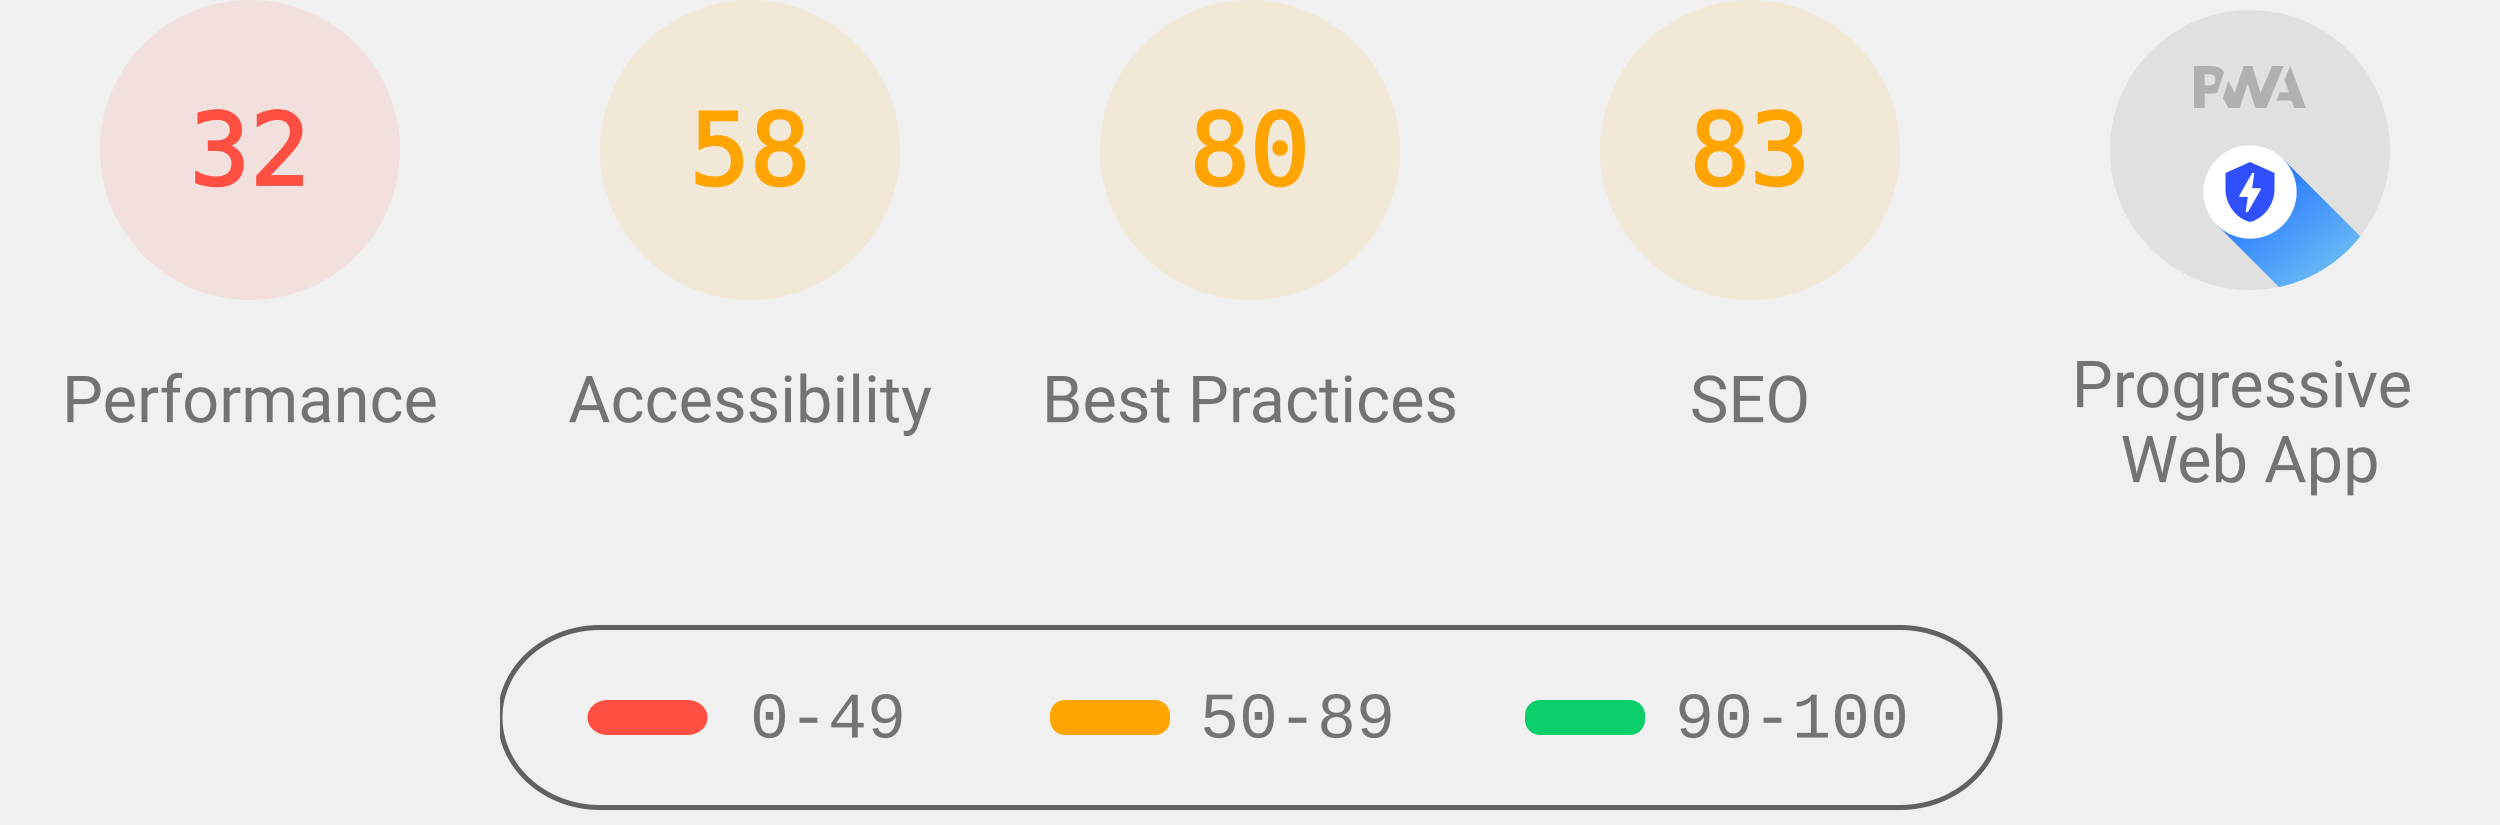
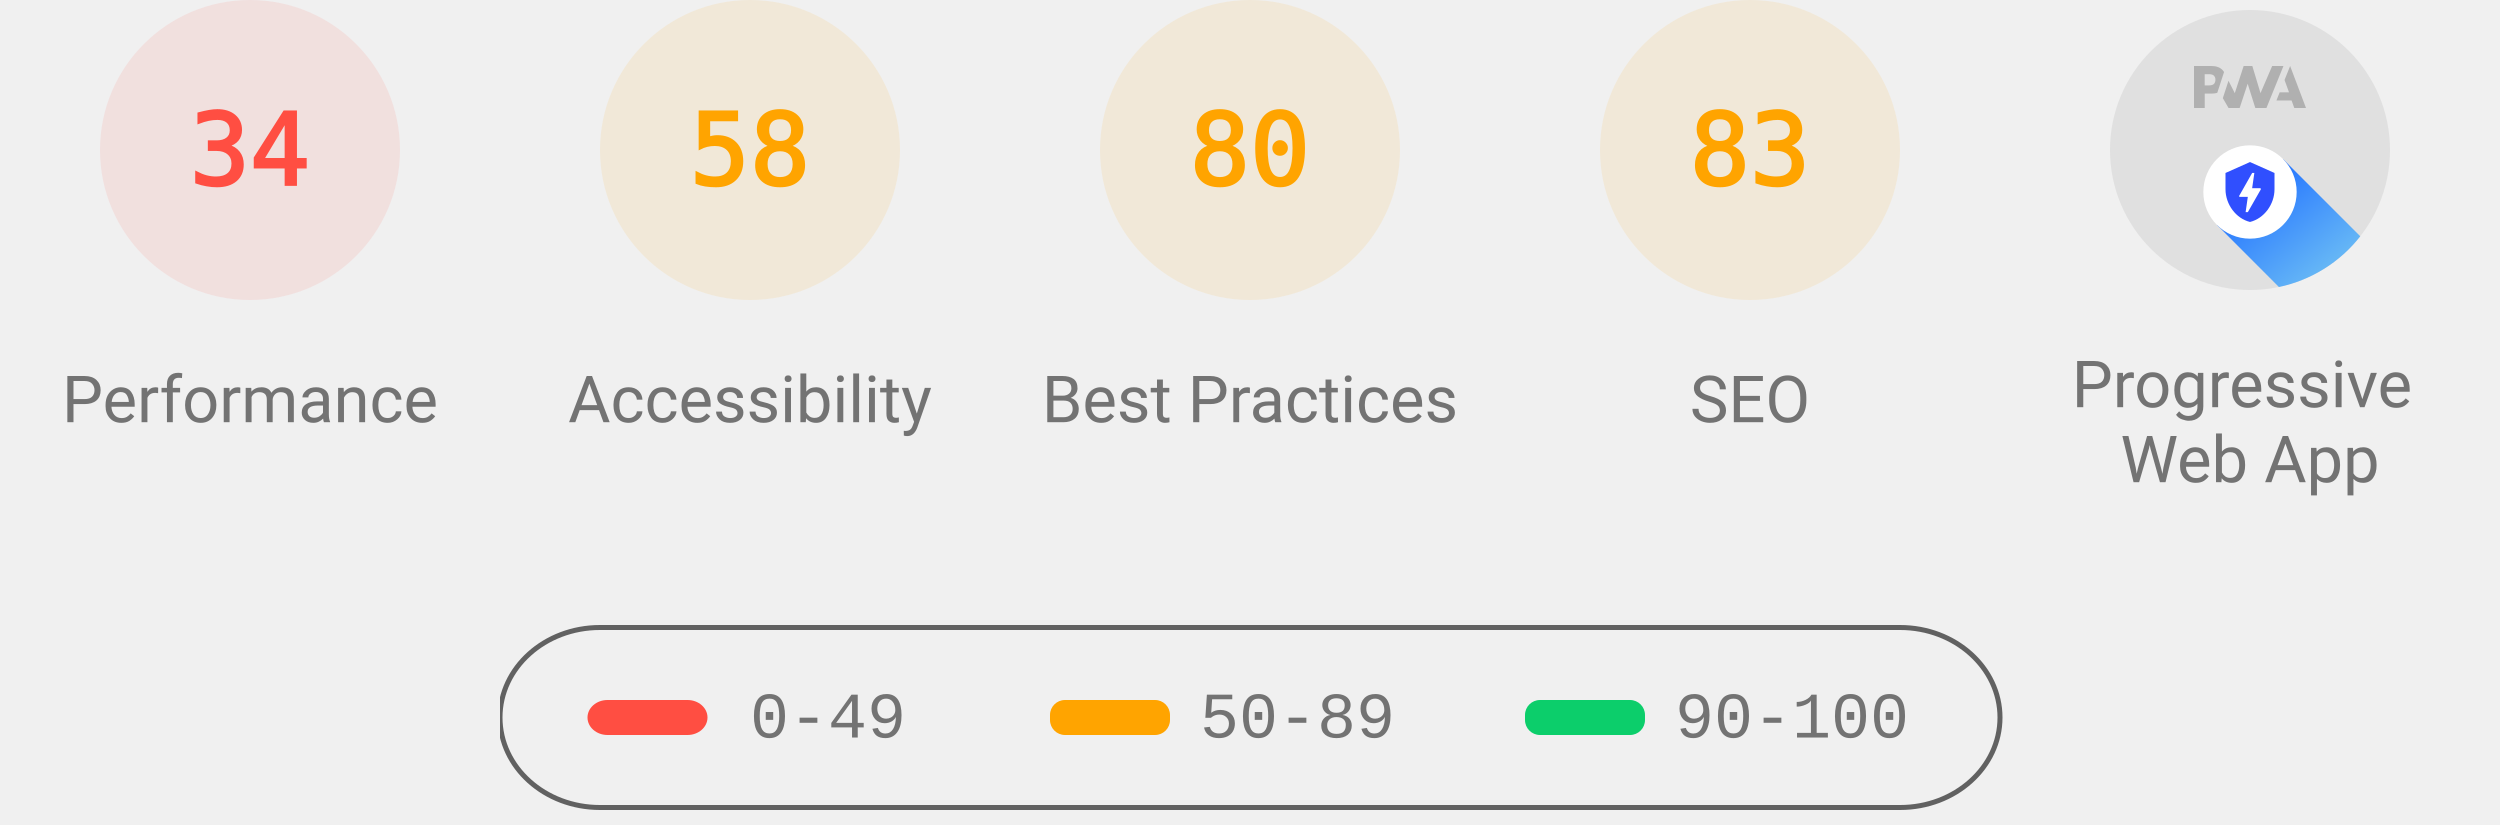
<svg xmlns="http://www.w3.org/2000/svg" class="theme--agnostic" fill="none" width="1000" height="330">
  <style>
			.gauge-base {
				opacity: 0.1
			}

			.gauge-arc {
				fill: none;
				animation-delay: 250ms;
				stroke-linecap: round;
				transform: rotate(-90deg);
				transform-origin: 100px 60px;
				animation: load-gauge 1s ease forwards
			}

			.guage-text {
				font-size: 40px;
				font-family: monospace;
				text-align: center
			}

			.guage-red {
				color: #ff4e42;
				fill: #ff4e42;
				stroke: #ff4e42
			}
			.guage-orange {
				color: #ffa400;
				fill: #ffa400;
				stroke: #ffa400
			}
			.guage-green {
				color: #0cce6b;
				fill: #0cce6b;
				stroke: #0cce6b
			}
			.theme--agnostic .guage-undefined {
				color: #5c5c5c;
				fill: #5c5c5c;
				stroke: #5c5c5c
			}
			.theme--light .guage-undefined {
				color: #1e1e1e;
				fill: #1e1e1e;
				stroke: #1e1e1e
			}
			.theme--dark .guage-undefined {
				color: #f5f5f5;
				fill: #f5f5f5;
				stroke: #f5f5f5
			}

			.guage-title {
				stroke: none;
				font-size: 26px;
				line-height: 26px;
				font-family: Roboto, Halvetica, Arial, sans-serif
			}
			.metric.guage-title {
				font-family: 'Courier New', Courier, monospace
			}
			.theme--agnostic .guage-title {
				color: #737373;
				fill: #737373
			}
			.theme--light .guage-title {
				color: #212121;
				fill: #212121
			}
			.theme--dark .guage-title {
				color: #f5f5f5;
				fill: #f5f5f5
			}

			@keyframes load-gauge {
				from {
					stroke-dasharray: 0 352.858
				}
			}
			.lh-gauge--pwa__disc {
				fill: #e0e0e0
			}
			.lh-gauge--pwa__logo {
				position: relative;
				fill: #b0b0b0
			}
			.lh-gauge--pwa__invisible {
				display: none
			}
			.lh-gauge--pwa__visible {
				display: inline
			}
			.guage-invisible {
				display: none
			}
			.lh-gauge--pwa__logo--primary-color {
				fill: #304ffe
			}
			.theme--agnostic .lh-gauge--pwa__logo--secondary-color {
				fill: #787878
			}
			.theme--light .lh-gauge--pwa__logo--secondary-color {
				fill: #3d3d3d
			}
			.theme--dark .lh-gauge--pwa__logo--secondary-color {
				fill: #d8b6b6
			}
			.theme--light #svg_2 {
				stroke: #00000022
			}
			.theme--agnostic #svg_2 {
				stroke: #616161
			}
			.theme--light #svg_2 {
				stroke: #00000022
			}
			.theme--dark #svg_2 {
				stroke: #f5f5f566
			}
		</style>
  <svg class="guage-div guage-perf guage-red" viewBox="0 0 200 200" width="200" height="200" x="0" y="0">
    <circle class="gauge-base" r="56" cx="100" cy="60" stroke-width="8" />
-     <circle class="gauge-arc guage-arc-1" r="56" cx="100" cy="60" stroke-width="8" style="stroke-dasharray: 112.595, 351.858;" />
-     <text class="guage-text" x="100px" y="60px" alignment-baseline="central" dominant-baseline="central" text-anchor="middle">32</text>
+     <circle class="gauge-arc guage-arc-1" r="56" cx="100" cy="60" stroke-width="8" style="stroke-dasharray: 119.632, 351.858;" />
+     <text class="guage-text" x="100px" y="60px" alignment-baseline="central" dominant-baseline="central" text-anchor="middle">34</text>
    <text class="guage-title" x="100px" y="160px" alignment-baseline="central" dominant-baseline="central" text-anchor="middle">Performance</text>
  </svg>
  <svg class="guage-div guage-acc guage-orange" viewBox="0 0 200 200" width="200" height="200" x="200" y="0">
    <circle class="gauge-base" r="56" cx="100" cy="60" stroke-width="8" />
    <circle class="gauge-arc guage-arc-2" r="56" cx="100" cy="60" stroke-width="8" style="stroke-dasharray: 204.078, 351.858;" />
    <text class="guage-text" x="100px" y="60px" alignment-baseline="central" dominant-baseline="central" text-anchor="middle">58</text>
    <text class="guage-title" x="100px" y="160px" alignment-baseline="central" dominant-baseline="central" text-anchor="middle">Accessibility</text>
  </svg>
  <svg class="guage-div guage-best guage-orange" viewBox="0 0 200 200" width="200" height="200" x="400" y="0">
    <circle class="gauge-base" r="56" cx="100" cy="60" stroke-width="8" />
    <circle class="gauge-arc guage-arc-3" r="56" cx="100" cy="60" stroke-width="8" style="stroke-dasharray: 281.486, 351.858;" />
    <text class="guage-text" x="100px" y="60px" alignment-baseline="central" dominant-baseline="central" text-anchor="middle">80</text>
    <text class="guage-title" x="100px" y="160px" alignment-baseline="central" dominant-baseline="central" text-anchor="middle">Best Practices</text>
  </svg>
  <svg class="guage-div guage-seo guage-orange" viewBox="0 0 200 200" width="200" height="200" x="600" y="0">
    <circle class="gauge-base" r="56" cx="100" cy="60" stroke-width="8" />
    <circle class="gauge-arc guage-arc-4" r="56" cx="100" cy="60" stroke-width="8" style="stroke-dasharray: 292.042, 351.858;" />
    <text class="guage-text" x="100px" y="60px" alignment-baseline="central" dominant-baseline="central" text-anchor="middle">83</text>
    <text class="guage-title" x="100px" y="160px" alignment-baseline="central" dominant-baseline="central" text-anchor="middle">SEO</text>
  </svg>
  <svg class="guage-div guage-pwa " viewBox="0 0 200 200" width="200" height="200" x="800" y="0">
    <svg viewBox="0 0 60 60" width="112" height="112" x="44" y="4">
      <defs>
        <linearGradient id="lh-gauge--pwa__check-circle__gradient-0" x1="50%" y1="0%" x2="50%" y2="100%">
          <stop stop-color="#00C852" offset="0%" />
          <stop stop-color="#009688" offset="100%" />
        </linearGradient>
        <linearGradient id="lh-gauge--pwa__installable__shadow-gradient-0" x1="76.056%" x2="24.111%" y1="82.995%" y2="24.735%">
          <stop stop-color="#A5D6A7" offset="0%" />
          <stop stop-color="#80CBC4" offset="100%" />
        </linearGradient>
        <linearGradient id="lh-gauge--pwa__fast-reliable__shadow-gradient-0" x1="76.056%" y1="82.995%" x2="25.678%" y2="26.493%">
          <stop stop-color="#64B5F6" offset="0%" />
          <stop stop-color="#2979FF" offset="100%" />
        </linearGradient>
        <g id="lh-gauge--pwa__fast-reliable-badge-0">
          <circle fill="#FFFFFF" cx="10" cy="10" r="10" />
          <path fill="#304FFE" d="M10 3.58l5.25 2.34v3.5c0 3.23-2.24 6.26-5.25 7-3.01-.74-5.25-3.77-5.25-7v-3.5L10 3.58zm-.47 10.74l2.76-4.83.03-.07c.04-.08 0-.24-.22-.24h-1.64l.47-3.26h-.47l-2.7 4.77c-.02.01.05-.1-.04.05-.09.16-.1.31.18.31h1.63l-.47 3.27h.47z" />
        </g>
        <g id="lh-gauge--pwa__installable-badge-0">
          <circle fill="#FFFFFF" cx="10" cy="10" r="10" />
          <path fill="#009688" d="M10 4.167A5.835 5.835 0 0 0 4.167 10 5.835 5.835 0 0 0 10 15.833 5.835 5.835 0 0 0 15.833 10 5.835 5.835 0 0 0 10 4.167zm2.917 6.416h-2.334v2.334H9.417v-2.334H7.083V9.417h2.334V7.083h1.166v2.334h2.334v1.166z" />
        </g>
      </defs>
      <g stroke="none" fill-rule="nonzero">
        <circle class="lh-gauge--pwa__disc" cx="30" cy="30" r="30" />
        <g class="lh-gauge--pwa__logo">
          <path d="M35.66 19.39l.7-1.75h2L37.4 15 38.6 12l3.4 9h-2.51l-.58-1.61z" />
          <path d="M33.52 21l3.65-9h-2.42l-2.5 5.82L30.5 12h-1.86l-1.9 5.82-1.35-2.65-1.21 3.72L25.4 21h2.38l1.72-5.2 1.64 5.2z" />
          <path fill-rule="nonzero" d="M20.3 17.91h1.48c.45 0 .85-.05 1.2-.15l.39-1.18 1.07-3.3a2.64 2.64 0 0 0-.28-.37c-.55-.6-1.36-.91-2.42-.91H18v9h2.3V17.9zm1.96-3.84c.22.22.33.5.33.87 0 .36-.1.65-.29.87-.2.23-.59.35-1.15.35h-.86v-2.41h.87c.52 0 .89.1 1.1.32z" />
        </g>
        <rect class="lh-gauge--pwa__component lh-gauge--pwa__na-line lh-gauge--pwa__invisible" fill="#FFFFFF" x="20" y="32" width="20" height="4" rx="2" />
        <g class="lh-gauge--pwa__component lh-gauge--pwa__fast-reliable-badge lh-gauge--pwa__visible" transform="translate(20, 29)">
          <path fill="url(#lh-gauge--pwa__fast-reliable__shadow-gradient-0)" d="M33.63 19.49A30 30 0 0 1 16.2 30.36L3 17.14 17.14 3l16.49 16.49z" />
          <use href="#lh-gauge--pwa__fast-reliable-badge-0" />
        </g>
        <g class="lh-gauge--pwa__component lh-gauge--pwa__installable-badge lh-gauge--pwa__invisible" transform="translate(20, 29)">
          <path fill="url(#lh-gauge--pwa__installable__shadow-gradient-0)" d="M33.629 19.487c-4.272 5.453-10.391 9.39-17.415 10.869L3 17.142 17.142 3 33.63 19.487z" />
          <use href="#lh-gauge--pwa__installable-badge-0" />
        </g>
        <g class="lh-gauge--pwa__component lh-gauge--pwa__fast-reliable-installable-badges lh-gauge--pwa__invisible">
          <g transform="translate(8, 29)">
            <path fill="url(#lh-gauge--pwa__fast-reliable__shadow-gradient-0)" d="M16.321 30.463L3 17.143 17.142 3l22.365 22.365A29.864 29.864 0 0 1 22 31c-1.942 0-3.84-.184-5.679-.537z" />
            <use href="#lh-gauge--pwa__fast-reliable-badge-0" />
          </g>
          <g transform="translate(32, 29)">
            <path fill="url(#lh-gauge--pwa__installable__shadow-gradient-0)" d="M25.982 11.84a30.107 30.107 0 0 1-13.08 15.203L3 17.143 17.142 3l8.84 8.84z" />
            <use href="#lh-gauge--pwa__installable-badge-0" />
          </g>
        </g>
        <g class="lh-gauge--pwa__component lh-gauge--pwa__check-circle lh-gauge--pwa__invisible" transform="translate(18, 28)">
          <circle fill="#FFFFFF" cx="12" cy="12" r="12" />
          <path fill="url(#lh-gauge--pwa__check-circle__gradient-0)" d="M12 2a10 10 0 1 0 0 20 10 10 0 0 0 0-20zm-2 15l-5-5 1.41-1.41L10 14.17l7.59-7.59L19 8l-9 9z" />
        </g>
      </g>
    </svg>
    <text class="guage-title" y="160px" alignment-baseline="central" dominant-baseline="central" text-anchor="middle">
      <tspan x="100px" dy="-6px">Progressive</tspan>
      <tspan x="100px" dy="30px">Web App</tspan>
    </text>
  </svg>
  <svg width="604" height="76" x="200" y="250">
    <g>
      <rect fill="none" id="canvas_background" height="80" width="604" y="-1" x="-1" />
      <g display="none" overflow="visible" y="0" x="0" height="100%" width="100%" id="canvasGrid">
        <rect fill="url(#gridpattern)" stroke-width="0" y="0" x="0" height="100%" width="100%" />
      </g>
    </g>
    <g>
      <rect fill-opacity="0" stroke-width="2" rx="40" id="svg_2" height="72" width="600" y="1" x="0" fill="#000000" />
      <rect stroke="#000" rx="8" id="svg_3" height="14" width="48" y="30" x="35" stroke-opacity="null" stroke-width="0" fill="#ff4e42" />
      <rect stroke="#000" rx="6" id="svg_4" height="14" width="48" y="30" x="220" stroke-opacity="null" stroke-width="0" fill="#ffa400" />
      <rect stroke="#000" rx="6" id="svg_5" height="14" width="48" y="30" x="410" stroke-opacity="null" stroke-width="0" fill="#0cce6b" />
      <text class="metric guage-title" xml:space="preserve" text-anchor="start" font-size="26" id="svg_6" y="45" x="100" stroke-opacity="null" stroke-width="0" stroke="#000">0-49</text>
      <text class="metric guage-title" xml:space="preserve" text-anchor="start" font-size="26" id="svg_7" y="45" x="280" stroke-opacity="null" stroke-width="0" stroke="#000">50-89</text>
      <text class="metric guage-title" xml:space="preserve" text-anchor="start" font-size="26" id="svg_8" y="45" x="470" stroke-opacity="null" stroke-width="0" stroke="#000">90-100</text>
    </g>
  </svg>
</svg>
